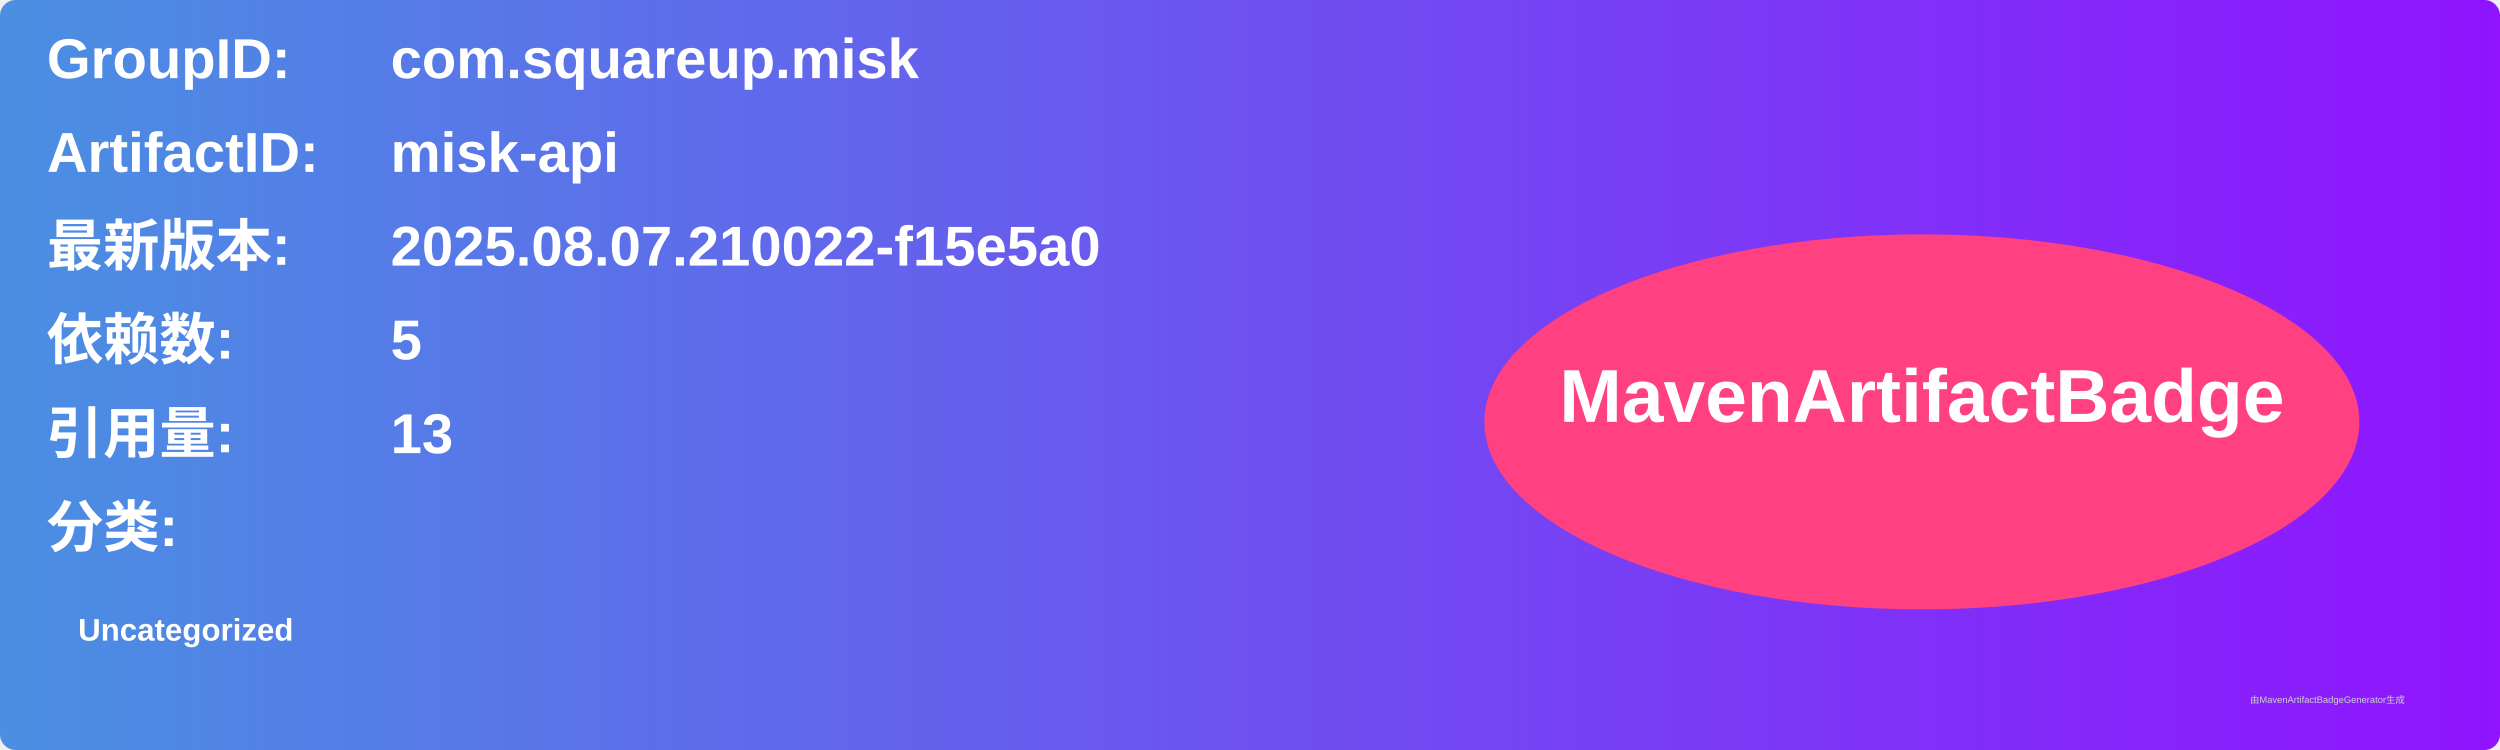
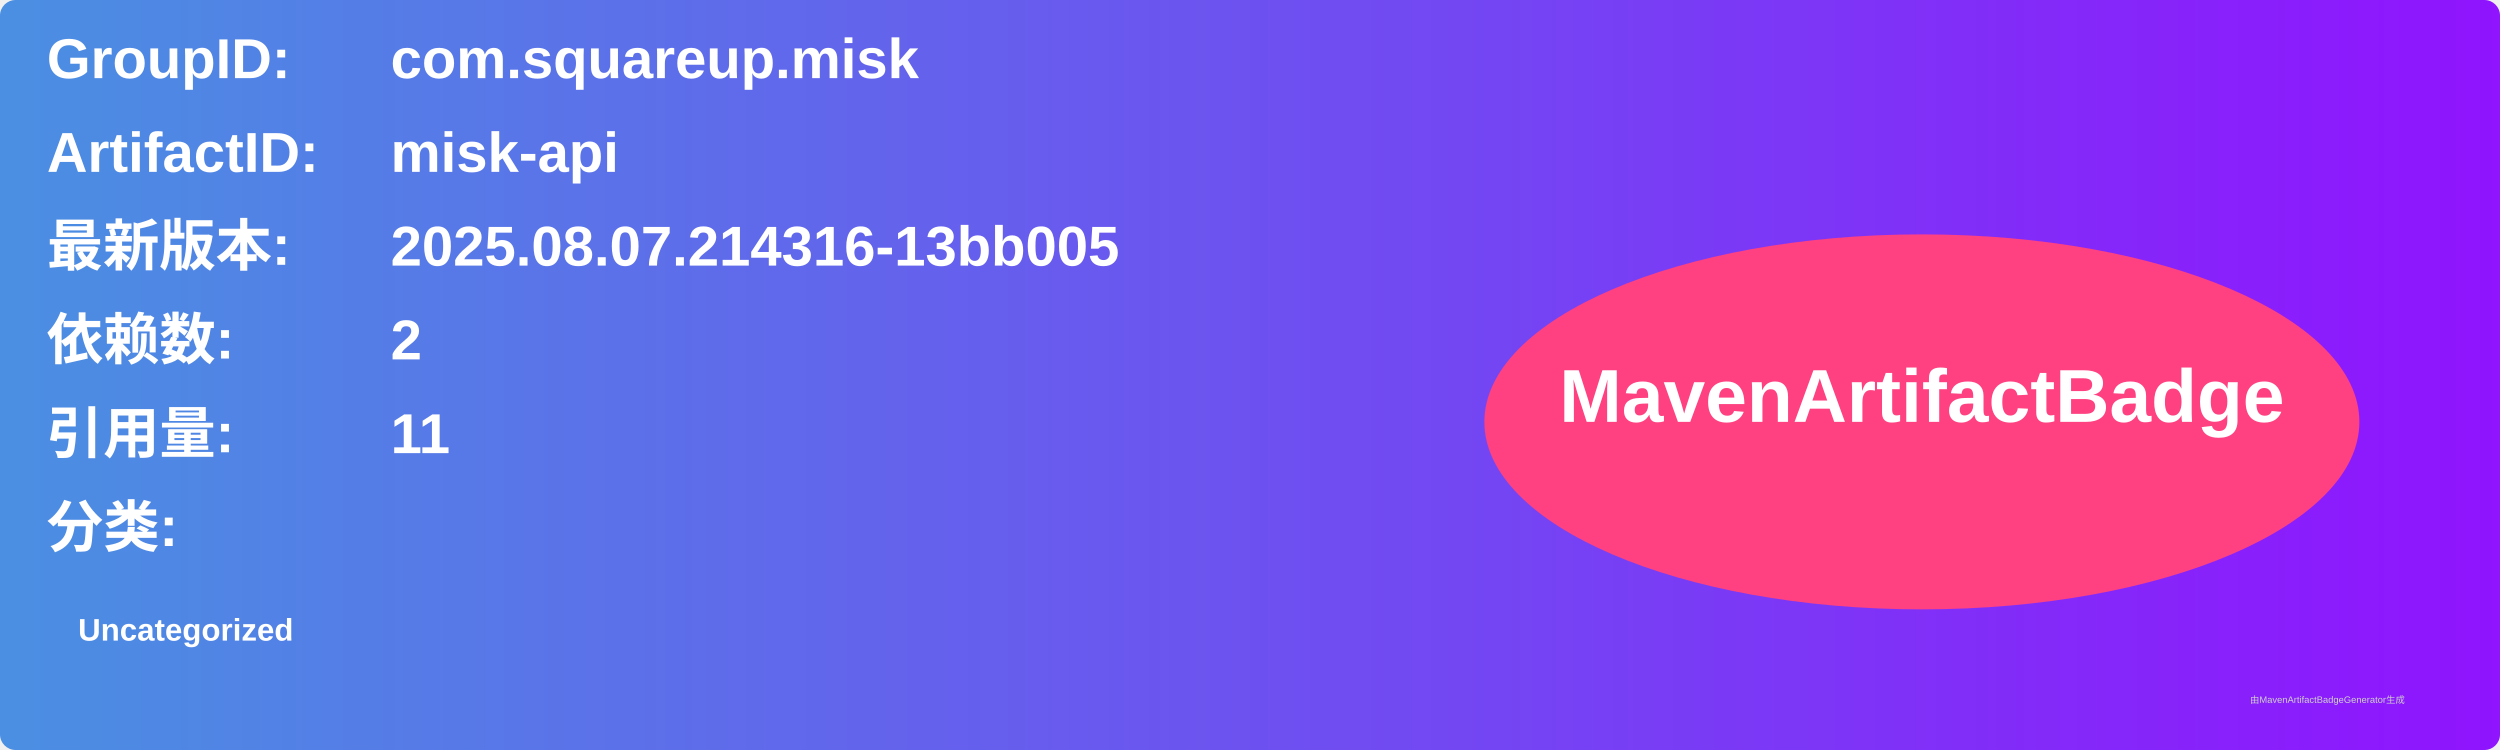
<svg xmlns="http://www.w3.org/2000/svg" width="800" height="240" viewBox="0 0 800 240">
  <linearGradient id="grad" x1="0%" y1="0%" x2="100%" y2="0%">
    <stop offset="0%" stop-color="#4a90e2" />
    <stop offset="100%" stop-color="#9013fe" />
  </linearGradient>
  <rect width="100%" height="100%" rx="5" ry="5" fill="url(#grad)" />
  <g transform="translate(15, 15)">
    <text x="0" y="10" font-family="Arial" font-size="18" fill="white" font-weight="bold" width="260">GroupID:</text>
    <text x="110" y="10" font-family="Arial" font-size="18" fill="white" font-weight="bold" width="460">com.squareup.misk</text>
    <text x="0" y="40" font-family="Arial" font-size="18" fill="white" font-weight="bold" width="260">ArtifactID:</text>
    <text x="110" y="40" font-family="Arial" font-size="18" fill="white" font-weight="bold" width="460">misk-api</text>
    <text x="0" y="70" font-family="Arial" font-size="18" fill="white" font-weight="bold">最新版本:</text>
    <text x="110" y="70" font-family="Arial" font-size="18" fill="white" font-weight="bold">
-       <tspan font-weight="bold">2025.08.07.210022-f15e5a0</tspan>
+       <tspan font-weight="bold">2025.08.07.214316-13bb005</tspan>
    </text>
    <text x="0" y="100" font-family="Arial" font-size="18" fill="white" font-weight="bold">依赖数: </text>
    <text x="110" y="100" font-family="Arial" font-size="18" fill="white">
-       <tspan font-weight="bold">5</tspan>
+       <tspan font-weight="bold">2</tspan>
    </text>
    <text x="0" y="130" font-family="Arial" font-size="18" fill="white" font-weight="bold">引用量: </text>
    <text x="110" y="130" font-family="Arial" font-size="18" fill="white">
-       <tspan font-weight="bold">13</tspan>
+       <tspan font-weight="bold">11</tspan>
    </text>
    <text x="0" y="160" font-family="Arial" font-size="18" fill="white" font-weight="bold">分类:</text>
    <text x="10" y="190" font-family="Arial" font-size="10" fill="white">
      <tspan font-weight="bold">Uncategorized</tspan>
    </text>
    <ellipse cx="600" cy="120" rx="140" ry="60" fill="#ff4081" />
    <text x="600" y="120" text-anchor="middle" font-family="Arial" font-size="24" fill="white" font-weight="bold">MavenArtifactBadge</text>
  </g>
  <text x="720" y="225" font-family="Arial" font-size="3" fill="#d0d0d0">由MavenArtifactBadgeGenerator生成</text>
</svg>
